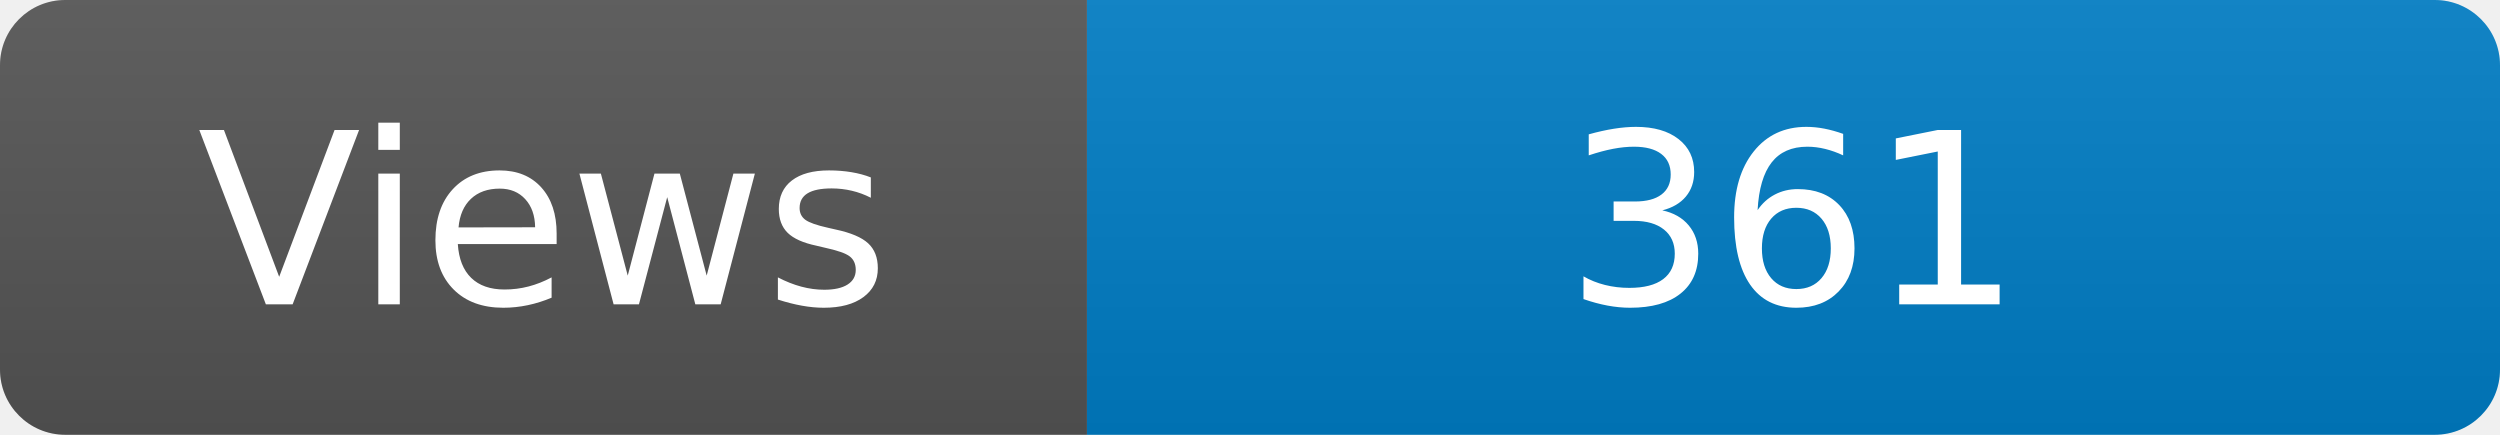
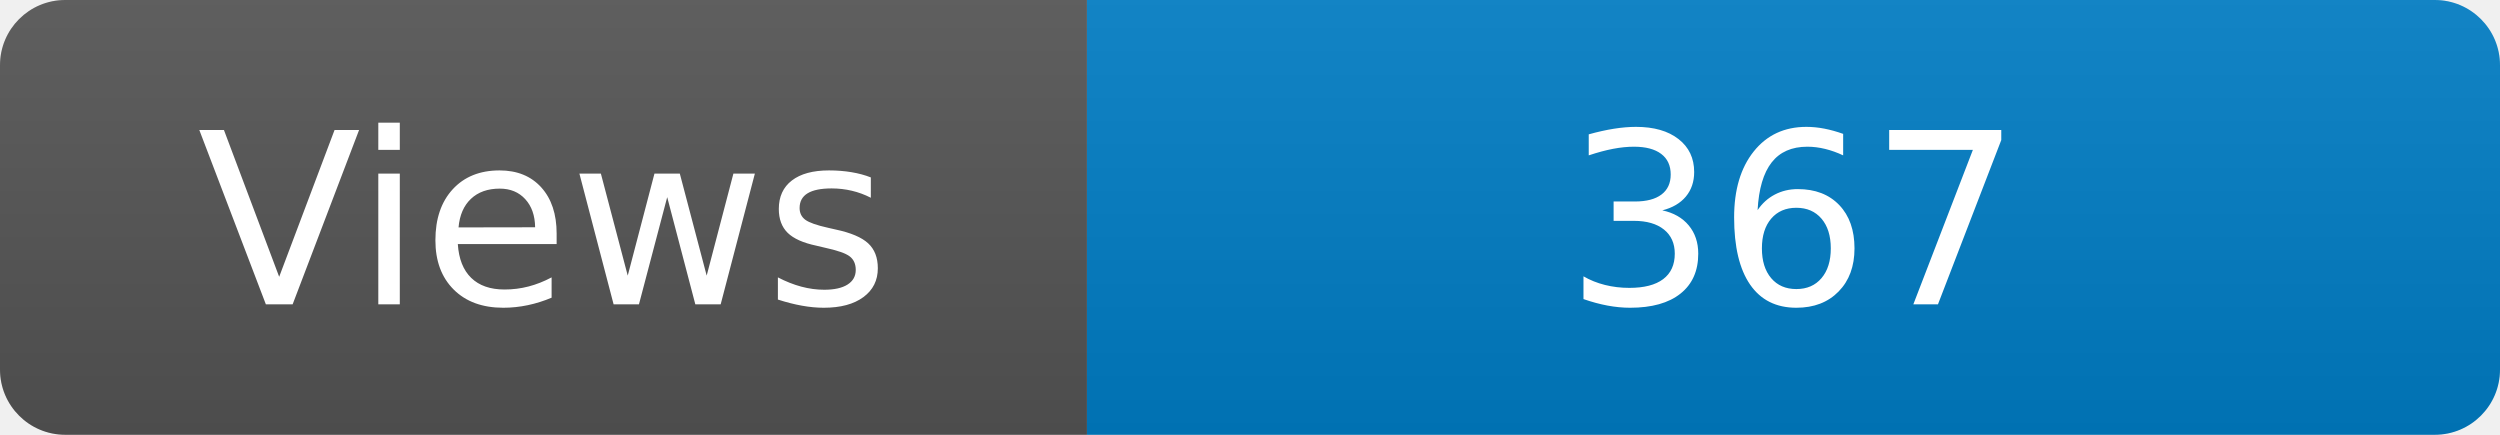
<svg xmlns="http://www.w3.org/2000/svg" width="115" height="20" role="img" aria-label="Maintained?: yes">
  <linearGradient id="s" x2="0" y2="100%">
    <stop offset="0" stop-color="#bbb" stop-opacity=".1" />
    <stop offset="1" stop-opacity=".1" />
  </linearGradient>
  <clipPath id="r">
    <rect width="115" height="20" rx="3" fill="#fff" />
  </clipPath>
  <g clip-path="url(#r)">
    <rect width="50" height="20" fill="#555" />
    <rect x="50" width="160" height="20" fill="#007ec6" />
    <rect width="115" height="20" fill="url(#s)" />
  </g>
  <g fill="#fff" text-anchor="middle" font-family="Verdana,Geneva,DejaVu Sans,sans-serif" font-size="110">
    <text x="250" y="140" transform="scale(.1)" fill="#fff">Views</text>
-     <text x="825" y="140" transform="scale(.1)" fill="#fff">361</text>
+     <text x="825" y="140" transform="scale(.1)" fill="#fff">367</text>
  </g>
</svg>
